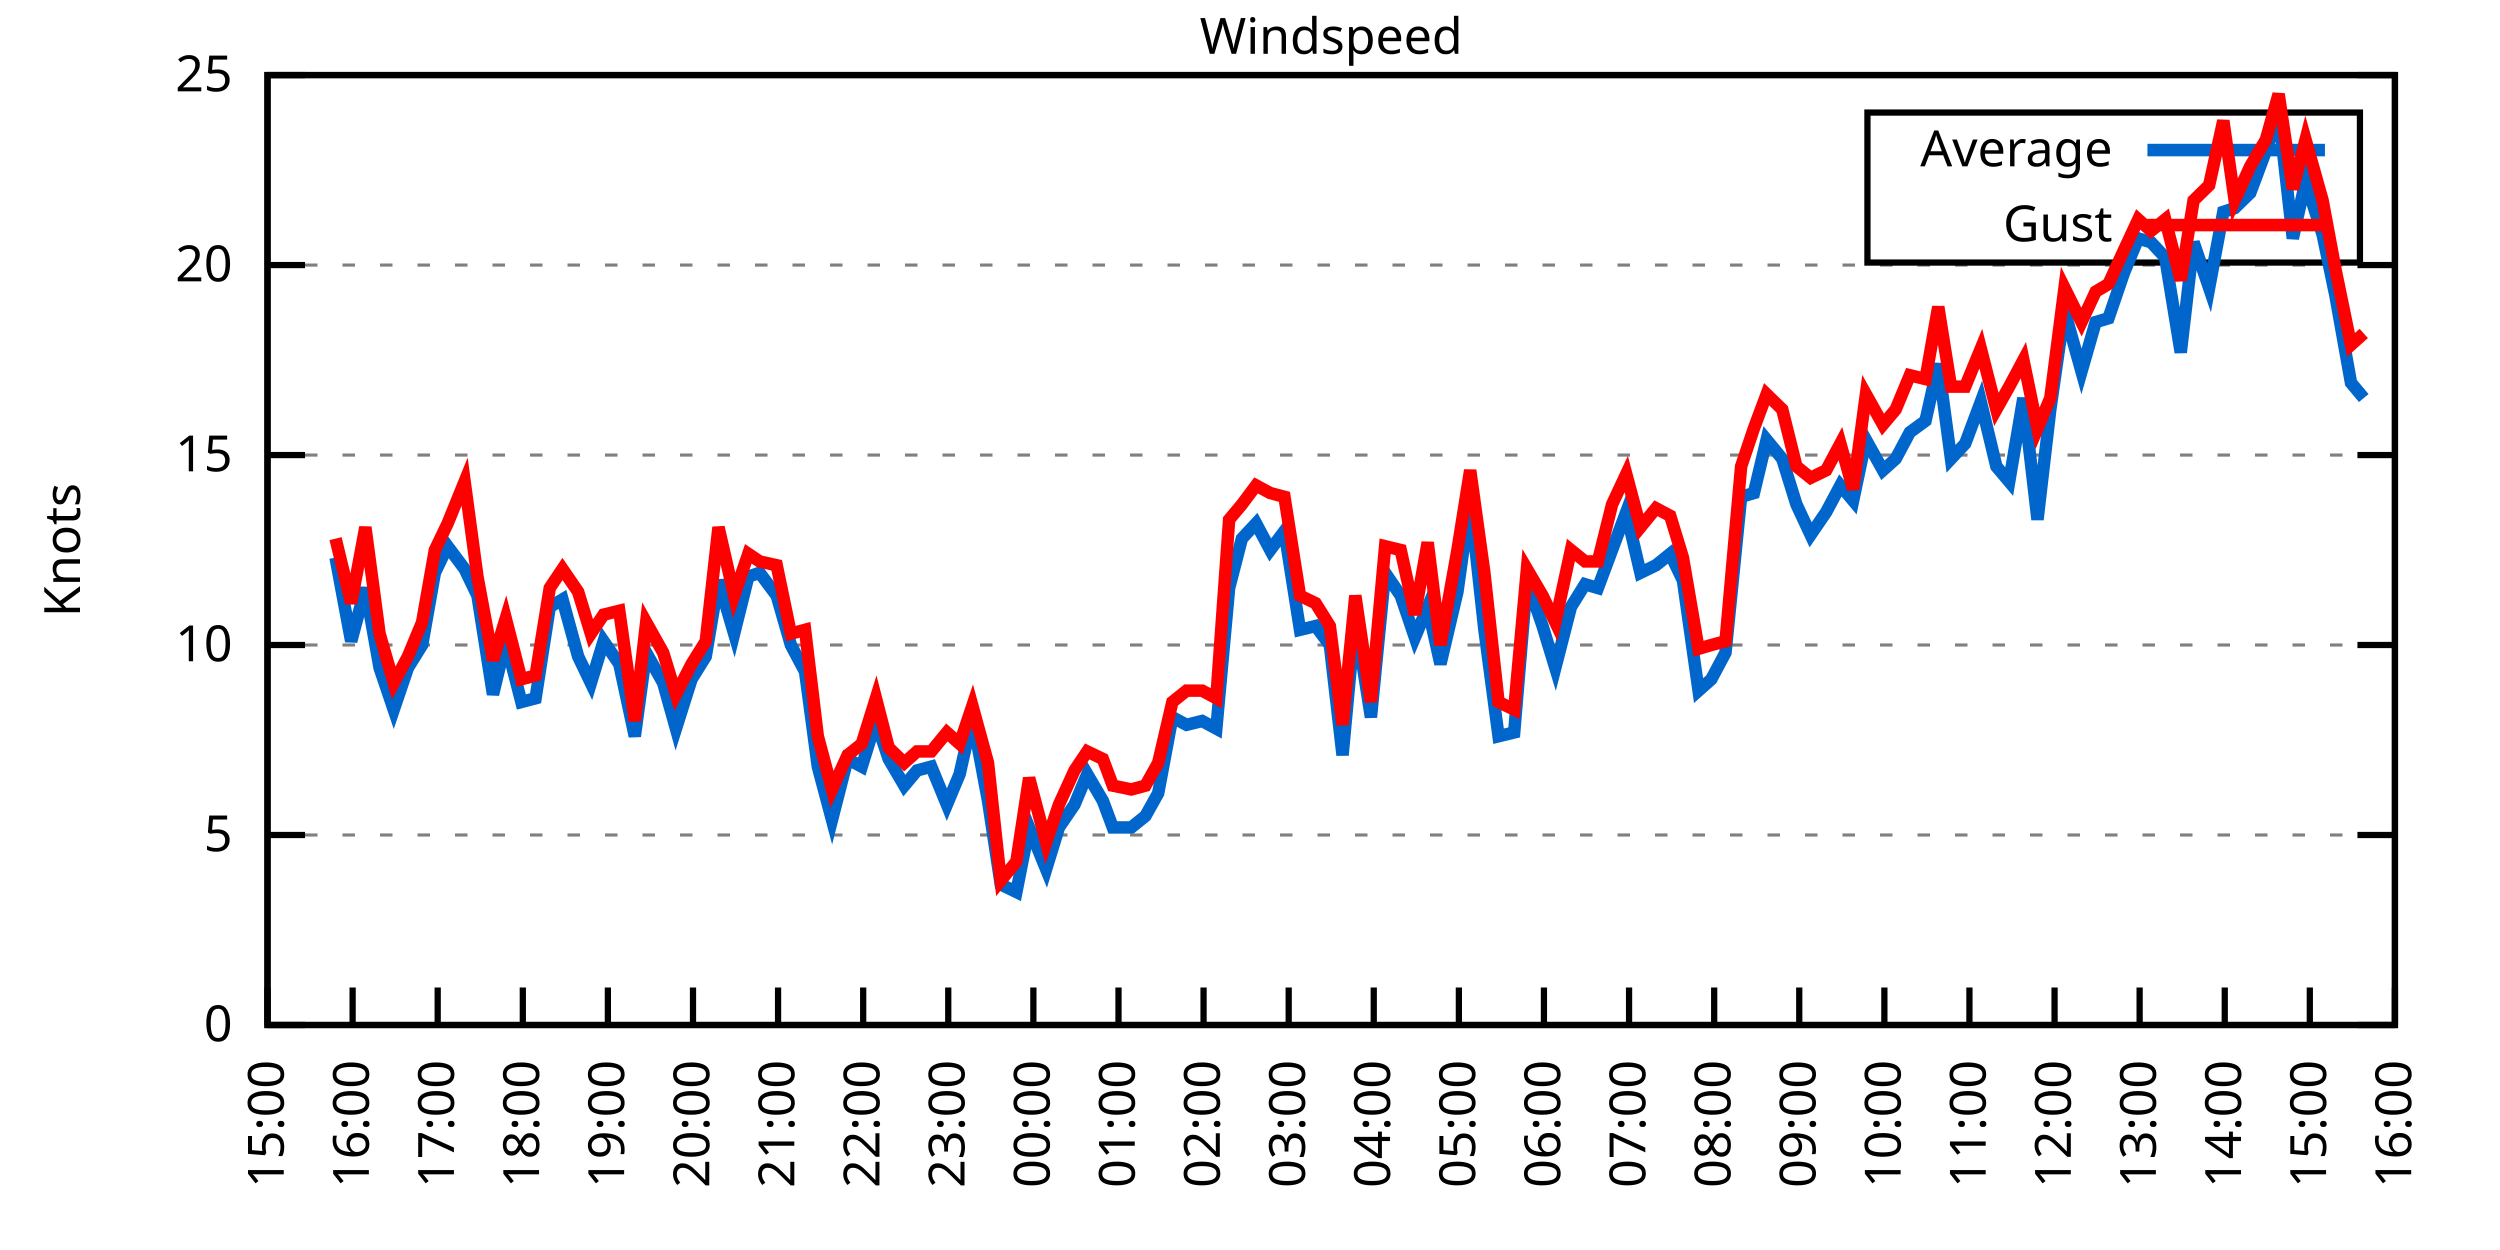
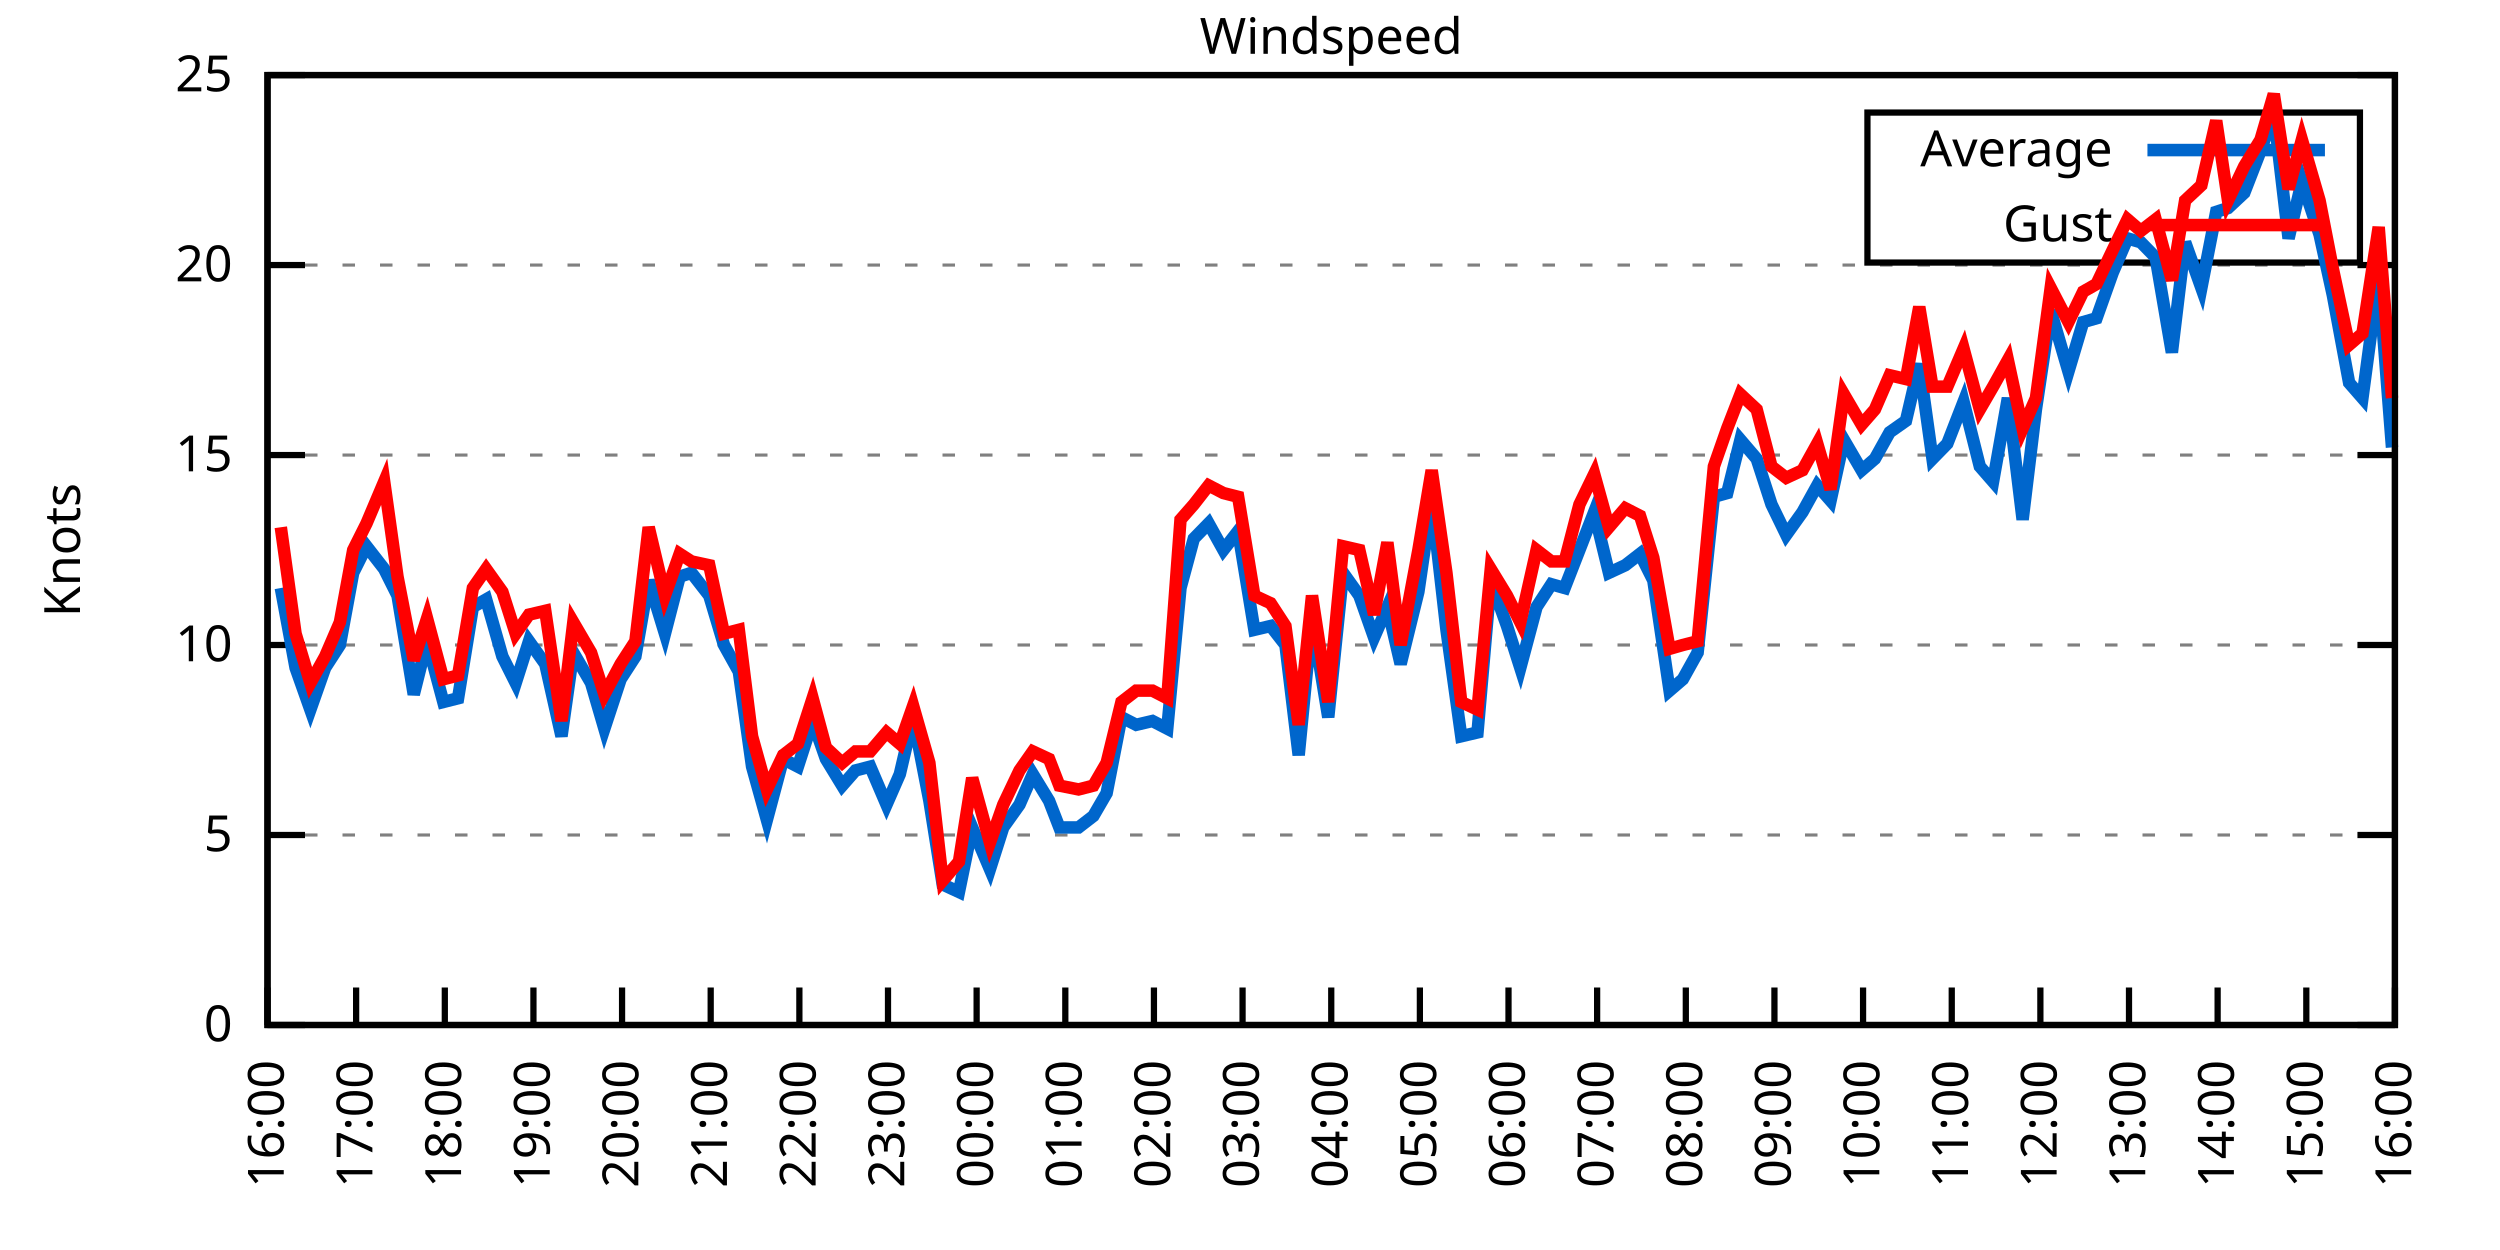
<svg xmlns="http://www.w3.org/2000/svg" xmlns:xlink="http://www.w3.org/1999/xlink" width="400" height="200" viewBox="0 0 400 200">
  <g id="gnuplot_canvas">
    <rect x="0" y="0" width="400" height="200" fill="none" />
    <defs>
      <circle id="gpDot" r="0.5" stroke-width="0.5" stroke="currentColor" />
      <path id="gpPt0" stroke-width="0.333" stroke="currentColor" d="M-1,0 h2 M0,-1 v2" />
      <path id="gpPt1" stroke-width="0.333" stroke="currentColor" d="M-1,-1 L1,1 M1,-1 L-1,1" />
      <path id="gpPt2" stroke-width="0.333" stroke="currentColor" d="M-1,0 L1,0 M0,-1 L0,1 M-1,-1 L1,1 M-1,1 L1,-1" />
      <rect id="gpPt3" stroke-width="0.333" stroke="currentColor" x="-1" y="-1" width="2" height="2" />
      <rect id="gpPt4" stroke-width="0.333" stroke="currentColor" fill="currentColor" x="-1" y="-1" width="2" height="2" />
      <circle id="gpPt5" stroke-width="0.333" stroke="currentColor" cx="0" cy="0" r="1" />
      <use xlink:href="#gpPt5" id="gpPt6" fill="currentColor" stroke="none" />
      <path id="gpPt7" stroke-width="0.333" stroke="currentColor" d="M0,-1.33 L-1.33,0.67 L1.33,0.67 z" />
      <use xlink:href="#gpPt7" id="gpPt8" fill="currentColor" stroke="none" />
      <use xlink:href="#gpPt7" id="gpPt9" stroke="currentColor" transform="rotate(180)" />
      <use xlink:href="#gpPt9" id="gpPt10" fill="currentColor" stroke="none" />
      <use xlink:href="#gpPt3" id="gpPt11" stroke="currentColor" transform="rotate(45)" />
      <use xlink:href="#gpPt11" id="gpPt12" fill="currentColor" stroke="none" />
      <path id="gpPt13" stroke-width="0.333" stroke="currentColor" d="M0,1.330 L1.265,0.411 L0.782,-1.067 L-0.782,-1.076 L-1.265,0.411 z" />
      <use xlink:href="#gpPt13" id="gpPt14" fill="currentColor" stroke="none" />
      <filter id="textbox" filterUnits="objectBoundingBox" x="0" y="0" height="1" width="1">
        <feFlood flood-color="white" flood-opacity="1" result="bgnd" />
        <feComposite in="SourceGraphic" in2="bgnd" operator="atop" />
      </filter>
      <filter id="greybox" filterUnits="objectBoundingBox" x="0" y="0" height="1" width="1">
        <feFlood flood-color="lightgrey" flood-opacity="1" result="grey" />
        <feComposite in="SourceGraphic" in2="grey" operator="atop" />
      </filter>
    </defs>
    <g fill="none" color="white" stroke="currentColor" stroke-width="1.00" stroke-linecap="butt" stroke-linejoin="miter">
</g>
    <g fill="none" color="black" stroke="currentColor" stroke-width="1.00" stroke-linecap="butt" stroke-linejoin="miter">
      <g stroke="none" shape-rendering="crispEdges">
        <polygon fill="rgb(255, 255, 255)" points="42.80,164.00 383.18,164.00 383.18,12.02 42.80,12.02 " />
      </g>
    </g>
    <g fill="none" color="black" stroke="currentColor" stroke-width="1.00" stroke-linecap="butt" stroke-linejoin="miter">
</g>
    <g fill="none" color="black" stroke="black" stroke-width="0.50" stroke-linecap="butt" stroke-linejoin="miter">
</g>
    <g fill="none" color="gray" stroke="currentColor" stroke-width="0.50" stroke-linecap="butt" stroke-linejoin="miter">
      <path stroke="gray" stroke-dasharray="2,4" class="gridline" d="M42.80,164.00 L383.19,164.00  " />
    </g>
    <g fill="none" color="gray" stroke="gray" stroke-width="1.00" stroke-linecap="butt" stroke-linejoin="miter">
</g>
    <g fill="none" color="black" stroke="currentColor" stroke-width="1.00" stroke-linecap="butt" stroke-linejoin="miter">
      <path stroke="black" d="M42.80,164.00 L48.80,164.00 M383.19,164.00 L377.19,164.00  " />
      <g transform="translate(37.20,166.60)" stroke="none" fill="black" font-family="Sans" font-size="8.00" text-anchor="end">
        <text>
          <tspan font-family="Sans"> 0</tspan>
        </text>
      </g>
    </g>
    <g fill="none" color="black" stroke="currentColor" stroke-width="1.00" stroke-linecap="butt" stroke-linejoin="miter">
</g>
    <g fill="none" color="black" stroke="black" stroke-width="0.50" stroke-linecap="butt" stroke-linejoin="miter">
</g>
    <g fill="none" color="gray" stroke="currentColor" stroke-width="0.50" stroke-linecap="butt" stroke-linejoin="miter">
      <path stroke="gray" stroke-dasharray="2,4" class="gridline" d="M42.80,133.60 L383.19,133.60  " />
    </g>
    <g fill="none" color="gray" stroke="gray" stroke-width="1.00" stroke-linecap="butt" stroke-linejoin="miter">
</g>
    <g fill="none" color="black" stroke="currentColor" stroke-width="1.00" stroke-linecap="butt" stroke-linejoin="miter">
      <path stroke="black" d="M42.80,133.60 L48.80,133.60 M383.19,133.60 L377.19,133.60  " />
      <g transform="translate(37.20,136.20)" stroke="none" fill="black" font-family="Sans" font-size="8.00" text-anchor="end">
        <text>
          <tspan font-family="Sans"> 5</tspan>
        </text>
      </g>
    </g>
    <g fill="none" color="black" stroke="currentColor" stroke-width="1.00" stroke-linecap="butt" stroke-linejoin="miter">
</g>
    <g fill="none" color="black" stroke="black" stroke-width="0.50" stroke-linecap="butt" stroke-linejoin="miter">
</g>
    <g fill="none" color="gray" stroke="currentColor" stroke-width="0.50" stroke-linecap="butt" stroke-linejoin="miter">
      <path stroke="gray" stroke-dasharray="2,4" class="gridline" d="M42.80,103.20 L383.19,103.20  " />
    </g>
    <g fill="none" color="gray" stroke="gray" stroke-width="1.00" stroke-linecap="butt" stroke-linejoin="miter">
</g>
    <g fill="none" color="black" stroke="currentColor" stroke-width="1.00" stroke-linecap="butt" stroke-linejoin="miter">
      <path stroke="black" d="M42.80,103.20 L48.80,103.20 M383.19,103.20 L377.19,103.20  " />
      <g transform="translate(37.20,105.80)" stroke="none" fill="black" font-family="Sans" font-size="8.00" text-anchor="end">
        <text>
          <tspan font-family="Sans"> 10</tspan>
        </text>
      </g>
    </g>
    <g fill="none" color="black" stroke="currentColor" stroke-width="1.00" stroke-linecap="butt" stroke-linejoin="miter">
</g>
    <g fill="none" color="black" stroke="black" stroke-width="0.50" stroke-linecap="butt" stroke-linejoin="miter">
</g>
    <g fill="none" color="gray" stroke="currentColor" stroke-width="0.50" stroke-linecap="butt" stroke-linejoin="miter">
      <path stroke="gray" stroke-dasharray="2,4" class="gridline" d="M42.80,72.81 L383.19,72.81  " />
    </g>
    <g fill="none" color="gray" stroke="gray" stroke-width="1.00" stroke-linecap="butt" stroke-linejoin="miter">
</g>
    <g fill="none" color="black" stroke="currentColor" stroke-width="1.00" stroke-linecap="butt" stroke-linejoin="miter">
      <path stroke="black" d="M42.80,72.81 L48.80,72.81 M383.19,72.81 L377.19,72.81  " />
      <g transform="translate(37.20,75.41)" stroke="none" fill="black" font-family="Sans" font-size="8.00" text-anchor="end">
        <text>
          <tspan font-family="Sans"> 15</tspan>
        </text>
      </g>
    </g>
    <g fill="none" color="black" stroke="currentColor" stroke-width="1.00" stroke-linecap="butt" stroke-linejoin="miter">
</g>
    <g fill="none" color="black" stroke="black" stroke-width="0.50" stroke-linecap="butt" stroke-linejoin="miter">
</g>
    <g fill="none" color="gray" stroke="currentColor" stroke-width="0.50" stroke-linecap="butt" stroke-linejoin="miter">
      <path stroke="gray" stroke-dasharray="2,4" class="gridline" d="M42.80,42.41 L383.19,42.41  " />
    </g>
    <g fill="none" color="gray" stroke="gray" stroke-width="1.00" stroke-linecap="butt" stroke-linejoin="miter">
</g>
    <g fill="none" color="black" stroke="currentColor" stroke-width="1.00" stroke-linecap="butt" stroke-linejoin="miter">
      <path stroke="black" d="M42.80,42.41 L48.80,42.41 M383.19,42.41 L377.19,42.41  " />
      <g transform="translate(37.20,45.01)" stroke="none" fill="black" font-family="Sans" font-size="8.00" text-anchor="end">
        <text>
          <tspan font-family="Sans"> 20</tspan>
        </text>
      </g>
    </g>
    <g fill="none" color="black" stroke="currentColor" stroke-width="1.00" stroke-linecap="butt" stroke-linejoin="miter">
</g>
    <g fill="none" color="black" stroke="black" stroke-width="0.50" stroke-linecap="butt" stroke-linejoin="miter">
</g>
    <g fill="none" color="gray" stroke="currentColor" stroke-width="0.50" stroke-linecap="butt" stroke-linejoin="miter">
      <path stroke="gray" stroke-dasharray="2,4" class="gridline" d="M42.80,12.01 L383.19,12.01  " />
    </g>
    <g fill="none" color="gray" stroke="gray" stroke-width="1.00" stroke-linecap="butt" stroke-linejoin="miter">
</g>
    <g fill="none" color="black" stroke="currentColor" stroke-width="1.00" stroke-linecap="butt" stroke-linejoin="miter">
      <path stroke="black" d="M42.80,12.01 L48.80,12.01 M383.19,12.01 L377.19,12.01  " />
      <g transform="translate(37.20,14.61)" stroke="none" fill="black" font-family="Sans" font-size="8.00" text-anchor="end">
        <text>
          <tspan font-family="Sans"> 25</tspan>
        </text>
      </g>
    </g>
    <g fill="none" color="black" stroke="currentColor" stroke-width="1.00" stroke-linecap="butt" stroke-linejoin="miter">
      <path stroke="black" d="M42.80,164.00 L42.80,158.00  " />
      <g transform="translate(45.40,169.60) rotate(270.00)" stroke="none" fill="black" font-family="Sans" font-size="8.00" text-anchor="end">
        <text>
-           <tspan font-family="Sans">15:00</tspan>
-         </text>
-       </g>
-     </g>
-     <g fill="none" color="black" stroke="currentColor" stroke-width="1.00" stroke-linecap="butt" stroke-linejoin="miter">
-       <path stroke="black" d="M56.42,164.00 L56.42,158.00  " />
-       <g transform="translate(59.02,169.60) rotate(270.00)" stroke="none" fill="black" font-family="Sans" font-size="8.00" text-anchor="end">
-         <text>
          <tspan font-family="Sans">16:00</tspan>
        </text>
      </g>
    </g>
    <g fill="none" color="black" stroke="currentColor" stroke-width="1.00" stroke-linecap="butt" stroke-linejoin="miter">
-       <path stroke="black" d="M70.03,164.00 L70.03,158.00  " />
-       <g transform="translate(72.63,169.60) rotate(270.00)" stroke="none" fill="black" font-family="Sans" font-size="8.00" text-anchor="end">
+       <path stroke="black" d="M56.98,164.00 L56.98,158.00  " />
+       <g transform="translate(59.58,169.60) rotate(270.00)" stroke="none" fill="black" font-family="Sans" font-size="8.00" text-anchor="end">
        <text>
          <tspan font-family="Sans">17:00</tspan>
        </text>
      </g>
    </g>
    <g fill="none" color="black" stroke="currentColor" stroke-width="1.00" stroke-linecap="butt" stroke-linejoin="miter">
-       <path stroke="black" d="M83.65,164.00 L83.65,158.00  " />
-       <g transform="translate(86.25,169.60) rotate(270.00)" stroke="none" fill="black" font-family="Sans" font-size="8.00" text-anchor="end">
+       <path stroke="black" d="M71.17,164.00 L71.17,158.00  " />
+       <g transform="translate(73.77,169.60) rotate(270.00)" stroke="none" fill="black" font-family="Sans" font-size="8.00" text-anchor="end">
        <text>
          <tspan font-family="Sans">18:00</tspan>
        </text>
      </g>
    </g>
    <g fill="none" color="black" stroke="currentColor" stroke-width="1.00" stroke-linecap="butt" stroke-linejoin="miter">
-       <path stroke="black" d="M97.26,164.00 L97.26,158.00  " />
-       <g transform="translate(99.86,169.60) rotate(270.00)" stroke="none" fill="black" font-family="Sans" font-size="8.00" text-anchor="end">
+       <path stroke="black" d="M85.35,164.00 L85.35,158.00  " />
+       <g transform="translate(87.95,169.60) rotate(270.00)" stroke="none" fill="black" font-family="Sans" font-size="8.00" text-anchor="end">
        <text>
          <tspan font-family="Sans">19:00</tspan>
        </text>
      </g>
    </g>
    <g fill="none" color="black" stroke="currentColor" stroke-width="1.00" stroke-linecap="butt" stroke-linejoin="miter">
-       <path stroke="black" d="M110.88,164.00 L110.88,158.00  " />
-       <g transform="translate(113.48,169.60) rotate(270.00)" stroke="none" fill="black" font-family="Sans" font-size="8.00" text-anchor="end">
+       <path stroke="black" d="M99.53,164.00 L99.53,158.00  " />
+       <g transform="translate(102.13,169.60) rotate(270.00)" stroke="none" fill="black" font-family="Sans" font-size="8.00" text-anchor="end">
        <text>
          <tspan font-family="Sans">20:00</tspan>
        </text>
      </g>
    </g>
    <g fill="none" color="black" stroke="currentColor" stroke-width="1.00" stroke-linecap="butt" stroke-linejoin="miter">
-       <path stroke="black" d="M124.49,164.00 L124.49,158.00  " />
-       <g transform="translate(127.09,169.60) rotate(270.00)" stroke="none" fill="black" font-family="Sans" font-size="8.00" text-anchor="end">
+       <path stroke="black" d="M113.71,164.00 L113.71,158.00  " />
+       <g transform="translate(116.31,169.60) rotate(270.00)" stroke="none" fill="black" font-family="Sans" font-size="8.00" text-anchor="end">
        <text>
          <tspan font-family="Sans">21:00</tspan>
        </text>
      </g>
    </g>
    <g fill="none" color="black" stroke="currentColor" stroke-width="1.00" stroke-linecap="butt" stroke-linejoin="miter">
-       <path stroke="black" d="M138.11,164.00 L138.11,158.00  " />
-       <g transform="translate(140.71,169.60) rotate(270.00)" stroke="none" fill="black" font-family="Sans" font-size="8.00" text-anchor="end">
+       <path stroke="black" d="M127.90,164.00 L127.90,158.00  " />
+       <g transform="translate(130.50,169.60) rotate(270.00)" stroke="none" fill="black" font-family="Sans" font-size="8.00" text-anchor="end">
        <text>
          <tspan font-family="Sans">22:00</tspan>
        </text>
      </g>
    </g>
    <g fill="none" color="black" stroke="currentColor" stroke-width="1.00" stroke-linecap="butt" stroke-linejoin="miter">
-       <path stroke="black" d="M151.72,164.00 L151.72,158.00  " />
-       <g transform="translate(154.32,169.60) rotate(270.00)" stroke="none" fill="black" font-family="Sans" font-size="8.00" text-anchor="end">
+       <path stroke="black" d="M142.08,164.00 L142.08,158.00  " />
+       <g transform="translate(144.68,169.60) rotate(270.00)" stroke="none" fill="black" font-family="Sans" font-size="8.00" text-anchor="end">
        <text>
          <tspan font-family="Sans">23:00</tspan>
        </text>
      </g>
    </g>
    <g fill="none" color="black" stroke="currentColor" stroke-width="1.00" stroke-linecap="butt" stroke-linejoin="miter">
-       <path stroke="black" d="M165.34,164.00 L165.34,158.00  " />
-       <g transform="translate(167.94,169.60) rotate(270.00)" stroke="none" fill="black" font-family="Sans" font-size="8.00" text-anchor="end">
+       <path stroke="black" d="M156.26,164.00 L156.26,158.00  " />
+       <g transform="translate(158.86,169.60) rotate(270.00)" stroke="none" fill="black" font-family="Sans" font-size="8.00" text-anchor="end">
        <text>
          <tspan font-family="Sans">00:00</tspan>
        </text>
      </g>
    </g>
    <g fill="none" color="black" stroke="currentColor" stroke-width="1.00" stroke-linecap="butt" stroke-linejoin="miter">
-       <path stroke="black" d="M178.96,164.00 L178.96,158.00  " />
-       <g transform="translate(181.56,169.60) rotate(270.00)" stroke="none" fill="black" font-family="Sans" font-size="8.00" text-anchor="end">
+       <path stroke="black" d="M170.45,164.00 L170.45,158.00  " />
+       <g transform="translate(173.05,169.60) rotate(270.00)" stroke="none" fill="black" font-family="Sans" font-size="8.00" text-anchor="end">
        <text>
          <tspan font-family="Sans">01:00</tspan>
        </text>
      </g>
    </g>
    <g fill="none" color="black" stroke="currentColor" stroke-width="1.00" stroke-linecap="butt" stroke-linejoin="miter">
-       <path stroke="black" d="M192.57,164.00 L192.57,158.00  " />
-       <g transform="translate(195.17,169.60) rotate(270.00)" stroke="none" fill="black" font-family="Sans" font-size="8.00" text-anchor="end">
+       <path stroke="black" d="M184.63,164.00 L184.63,158.00  " />
+       <g transform="translate(187.23,169.60) rotate(270.00)" stroke="none" fill="black" font-family="Sans" font-size="8.00" text-anchor="end">
        <text>
          <tspan font-family="Sans">02:00</tspan>
        </text>
      </g>
    </g>
    <g fill="none" color="black" stroke="currentColor" stroke-width="1.00" stroke-linecap="butt" stroke-linejoin="miter">
-       <path stroke="black" d="M206.19,164.00 L206.19,158.00  " />
-       <g transform="translate(208.79,169.60) rotate(270.00)" stroke="none" fill="black" font-family="Sans" font-size="8.00" text-anchor="end">
+       <path stroke="black" d="M198.81,164.00 L198.81,158.00  " />
+       <g transform="translate(201.41,169.60) rotate(270.00)" stroke="none" fill="black" font-family="Sans" font-size="8.00" text-anchor="end">
        <text>
          <tspan font-family="Sans">03:00</tspan>
        </text>
      </g>
    </g>
    <g fill="none" color="black" stroke="currentColor" stroke-width="1.00" stroke-linecap="butt" stroke-linejoin="miter">
-       <path stroke="black" d="M219.80,164.00 L219.80,158.00  " />
-       <g transform="translate(222.40,169.60) rotate(270.00)" stroke="none" fill="black" font-family="Sans" font-size="8.00" text-anchor="end">
+       <path stroke="black" d="M213.00,164.00 L213.00,158.00  " />
+       <g transform="translate(215.60,169.60) rotate(270.00)" stroke="none" fill="black" font-family="Sans" font-size="8.00" text-anchor="end">
        <text>
          <tspan font-family="Sans">04:00</tspan>
        </text>
      </g>
    </g>
    <g fill="none" color="black" stroke="currentColor" stroke-width="1.00" stroke-linecap="butt" stroke-linejoin="miter">
-       <path stroke="black" d="M233.42,164.00 L233.42,158.00  " />
-       <g transform="translate(236.02,169.60) rotate(270.00)" stroke="none" fill="black" font-family="Sans" font-size="8.00" text-anchor="end">
+       <path stroke="black" d="M227.18,164.00 L227.18,158.00  " />
+       <g transform="translate(229.78,169.60) rotate(270.00)" stroke="none" fill="black" font-family="Sans" font-size="8.00" text-anchor="end">
        <text>
          <tspan font-family="Sans">05:00</tspan>
        </text>
      </g>
    </g>
    <g fill="none" color="black" stroke="currentColor" stroke-width="1.00" stroke-linecap="butt" stroke-linejoin="miter">
-       <path stroke="black" d="M247.03,164.00 L247.03,158.00  " />
-       <g transform="translate(249.63,169.60) rotate(270.00)" stroke="none" fill="black" font-family="Sans" font-size="8.00" text-anchor="end">
+       <path stroke="black" d="M241.36,164.00 L241.36,158.00  " />
+       <g transform="translate(243.96,169.60) rotate(270.00)" stroke="none" fill="black" font-family="Sans" font-size="8.00" text-anchor="end">
        <text>
          <tspan font-family="Sans">06:00</tspan>
        </text>
      </g>
    </g>
    <g fill="none" color="black" stroke="currentColor" stroke-width="1.00" stroke-linecap="butt" stroke-linejoin="miter">
-       <path stroke="black" d="M260.65,164.00 L260.65,158.00  " />
-       <g transform="translate(263.25,169.60) rotate(270.00)" stroke="none" fill="black" font-family="Sans" font-size="8.00" text-anchor="end">
+       <path stroke="black" d="M255.54,164.00 L255.54,158.00  " />
+       <g transform="translate(258.14,169.60) rotate(270.00)" stroke="none" fill="black" font-family="Sans" font-size="8.00" text-anchor="end">
        <text>
          <tspan font-family="Sans">07:00</tspan>
        </text>
      </g>
    </g>
    <g fill="none" color="black" stroke="currentColor" stroke-width="1.00" stroke-linecap="butt" stroke-linejoin="miter">
-       <path stroke="black" d="M274.27,164.00 L274.27,158.00  " />
-       <g transform="translate(276.87,169.60) rotate(270.00)" stroke="none" fill="black" font-family="Sans" font-size="8.00" text-anchor="end">
+       <path stroke="black" d="M269.73,164.00 L269.73,158.00  " />
+       <g transform="translate(272.33,169.60) rotate(270.00)" stroke="none" fill="black" font-family="Sans" font-size="8.00" text-anchor="end">
        <text>
          <tspan font-family="Sans">08:00</tspan>
        </text>
      </g>
    </g>
    <g fill="none" color="black" stroke="currentColor" stroke-width="1.00" stroke-linecap="butt" stroke-linejoin="miter">
-       <path stroke="black" d="M287.88,164.00 L287.88,158.00  " />
-       <g transform="translate(290.48,169.60) rotate(270.00)" stroke="none" fill="black" font-family="Sans" font-size="8.00" text-anchor="end">
+       <path stroke="black" d="M283.91,164.00 L283.91,158.00  " />
+       <g transform="translate(286.51,169.60) rotate(270.00)" stroke="none" fill="black" font-family="Sans" font-size="8.00" text-anchor="end">
        <text>
          <tspan font-family="Sans">09:00</tspan>
        </text>
      </g>
    </g>
    <g fill="none" color="black" stroke="currentColor" stroke-width="1.00" stroke-linecap="butt" stroke-linejoin="miter">
-       <path stroke="black" d="M301.50,164.00 L301.50,158.00  " />
-       <g transform="translate(304.10,169.60) rotate(270.00)" stroke="none" fill="black" font-family="Sans" font-size="8.00" text-anchor="end">
+       <path stroke="black" d="M298.09,164.00 L298.09,158.00  " />
+       <g transform="translate(300.69,169.60) rotate(270.00)" stroke="none" fill="black" font-family="Sans" font-size="8.00" text-anchor="end">
        <text>
          <tspan font-family="Sans">10:00</tspan>
        </text>
      </g>
    </g>
    <g fill="none" color="black" stroke="currentColor" stroke-width="1.00" stroke-linecap="butt" stroke-linejoin="miter">
-       <path stroke="black" d="M315.11,164.00 L315.11,158.00  " />
-       <g transform="translate(317.71,169.60) rotate(270.00)" stroke="none" fill="black" font-family="Sans" font-size="8.00" text-anchor="end">
+       <path stroke="black" d="M312.28,164.00 L312.28,158.00  " />
+       <g transform="translate(314.88,169.60) rotate(270.00)" stroke="none" fill="black" font-family="Sans" font-size="8.00" text-anchor="end">
        <text>
          <tspan font-family="Sans">11:00</tspan>
        </text>
      </g>
    </g>
    <g fill="none" color="black" stroke="currentColor" stroke-width="1.00" stroke-linecap="butt" stroke-linejoin="miter">
-       <path stroke="black" d="M328.73,164.00 L328.73,158.00  " />
-       <g transform="translate(331.33,169.60) rotate(270.00)" stroke="none" fill="black" font-family="Sans" font-size="8.00" text-anchor="end">
+       <path stroke="black" d="M326.46,164.00 L326.46,158.00  " />
+       <g transform="translate(329.06,169.60) rotate(270.00)" stroke="none" fill="black" font-family="Sans" font-size="8.00" text-anchor="end">
        <text>
          <tspan font-family="Sans">12:00</tspan>
        </text>
      </g>
    </g>
    <g fill="none" color="black" stroke="currentColor" stroke-width="1.00" stroke-linecap="butt" stroke-linejoin="miter">
-       <path stroke="black" d="M342.34,164.00 L342.34,158.00  " />
-       <g transform="translate(344.94,169.60) rotate(270.00)" stroke="none" fill="black" font-family="Sans" font-size="8.00" text-anchor="end">
+       <path stroke="black" d="M340.64,164.00 L340.64,158.00  " />
+       <g transform="translate(343.24,169.60) rotate(270.00)" stroke="none" fill="black" font-family="Sans" font-size="8.00" text-anchor="end">
        <text>
          <tspan font-family="Sans">13:00</tspan>
        </text>
      </g>
    </g>
    <g fill="none" color="black" stroke="currentColor" stroke-width="1.00" stroke-linecap="butt" stroke-linejoin="miter">
-       <path stroke="black" d="M355.96,164.00 L355.96,158.00  " />
-       <g transform="translate(358.56,169.60) rotate(270.00)" stroke="none" fill="black" font-family="Sans" font-size="8.00" text-anchor="end">
+       <path stroke="black" d="M354.82,164.00 L354.82,158.00  " />
+       <g transform="translate(357.42,169.60) rotate(270.00)" stroke="none" fill="black" font-family="Sans" font-size="8.00" text-anchor="end">
        <text>
          <tspan font-family="Sans">14:00</tspan>
        </text>
      </g>
    </g>
    <g fill="none" color="black" stroke="currentColor" stroke-width="1.00" stroke-linecap="butt" stroke-linejoin="miter">
-       <path stroke="black" d="M369.57,164.00 L369.57,158.00  " />
-       <g transform="translate(372.17,169.60) rotate(270.00)" stroke="none" fill="black" font-family="Sans" font-size="8.00" text-anchor="end">
+       <path stroke="black" d="M369.01,164.00 L369.01,158.00  " />
+       <g transform="translate(371.61,169.60) rotate(270.00)" stroke="none" fill="black" font-family="Sans" font-size="8.00" text-anchor="end">
        <text>
          <tspan font-family="Sans">15:00</tspan>
        </text>
      </g>
    </g>
    <g fill="none" color="black" stroke="currentColor" stroke-width="1.00" stroke-linecap="butt" stroke-linejoin="miter">
      <path stroke="black" d="M383.19,164.00 L383.19,158.00  " />
      <g transform="translate(385.79,169.60) rotate(270.00)" stroke="none" fill="black" font-family="Sans" font-size="8.00" text-anchor="end">
        <text>
          <tspan font-family="Sans">16:00</tspan>
        </text>
      </g>
    </g>
    <g fill="none" color="black" stroke="currentColor" stroke-width="1.00" stroke-linecap="butt" stroke-linejoin="miter">
</g>
    <g fill="none" color="black" stroke="currentColor" stroke-width="1.00" stroke-linecap="butt" stroke-linejoin="miter">
      <path stroke="black" d="M42.80,12.01 L42.80,164.00 L383.19,164.00 L383.19,12.01 L42.80,12.01 Z  " />
    </g>
    <g fill="none" color="black" stroke="currentColor" stroke-width="1.00" stroke-linecap="butt" stroke-linejoin="miter">
</g>
    <g fill="none" color="black" stroke="currentColor" stroke-width="1.00" stroke-linecap="butt" stroke-linejoin="miter">
      <path stroke="black" d="M298.79,42.01 L298.79,18.01 L377.59,18.01 L377.59,42.01 L298.79,42.01 Z  " />
    </g>
    <g id="Windspeed_plot_1">
      <g fill="none" color="white" stroke="black" stroke-width="2.00" stroke-linecap="butt" stroke-linejoin="miter">
</g>
      <g fill="none" color="black" stroke="currentColor" stroke-width="2.00" stroke-linecap="butt" stroke-linejoin="miter">
        <g transform="translate(337.99,26.61)" stroke="none" fill="black" font-family="Sans" font-size="8.00" text-anchor="end">
          <text>
            <tspan font-family="Sans">Average</tspan>
          </text>
        </g>
      </g>
      <g fill="none" color="black" stroke="currentColor" stroke-width="2.00" stroke-linecap="butt" stroke-linejoin="miter">
-         <path stroke="rgb(  0, 102, 204)" d="M343.59,24.01 L371.99,24.01 M53.69,89.22 L56.19,102.60 L58.46,94.08 L60.73,106.85 L63.00,113.54 L65.27,106.85   L67.54,103.20 L69.58,91.65 L71.62,87.40 L74.34,91.04 L76.39,95.30 L78.88,111.11 L80.92,102.60 L83.42,112.32   L85.69,111.72 L87.96,97.12 L90.00,95.91 L92.50,105.03 L94.54,109.28 L96.58,102.60 L99.08,106.24 L101.57,117.80   L103.39,104.42 L106.11,109.28 L108.15,116.58 L110.65,108.68 L112.92,105.03 L114.96,92.87 L117.46,101.38 L119.73,92.26   L121.54,91.65 L124.27,95.30 L126.54,103.20 L128.81,107.46 L130.85,122.66 L133.12,131.17 L135.61,121.44 L137.88,122.66   L140.15,115.36 L142.19,121.44 L144.69,125.70 L146.73,123.27 L149.00,122.66 L151.50,128.74 L153.54,123.87 L155.58,114.76   L158.08,128.13 L160.12,141.51 L162.62,142.72 L164.66,132.39 L167.38,139.07 L169.43,132.39 L171.92,128.74 L173.96,123.87   L176.46,128.13 L178.05,132.39 L181.00,132.39 L183.27,130.56 L185.31,126.91 L187.58,114.76 L189.85,115.97 L192.34,115.36   L194.61,116.58 L196.66,94.08 L198.70,86.18 L200.97,83.75 L203.24,88.00 L205.51,84.97 L208.00,100.77 L210.50,100.16   L212.77,103.20 L214.81,120.83 L216.85,98.95 L219.35,114.76 L221.62,91.65 L224.11,95.30 L226.38,101.99 L228.43,97.12   L230.47,106.24 L233.19,94.69 L235.23,80.10 L237.50,100.77 L239.77,117.80 L242.27,117.19 L244.31,92.87 L246.81,100.16   L248.85,106.85 L251.35,97.12 L253.61,93.48 L255.66,94.08 L257.93,88.00 L260.20,81.93 L262.47,91.65 L264.96,90.44   L267.23,88.61 L269.27,92.87 L271.77,110.50 L273.81,108.68 L276.08,104.42 L278.58,79.49 L280.62,78.89 L282.66,70.37   L285.16,73.41 L287.43,80.71 L289.70,85.57 L292.19,81.93 L294.46,77.67 L296.50,80.10 L298.55,70.37 L301.27,75.24   L303.31,73.41 L305.58,69.16 L308.08,67.33 L310.12,58.21 L312.16,73.41 L314.43,70.98 L316.93,64.29 L319.42,74.63   L321.47,77.06 L323.74,63.69 L326.00,83.14 L328.05,65.51 L330.32,49.70 L333.04,59.43 L335.31,51.53 L337.35,50.92   L339.85,43.62 L342.12,38.15 L344.16,38.76 L346.43,41.19 L348.92,56.39 L350.97,38.76 L353.46,46.06 L355.73,33.90   L357.55,33.29 L360.04,30.86 L362.54,24.17 L364.58,18.09 L366.85,38.15 L368.89,29.03 L371.62,37.54 L373.66,47.27   L376.16,61.25 L378.20,63.69  " />
+         <path stroke="rgb(  0, 102, 204)" d="M343.59,24.01 L371.99,24.01 M44.93,94.08 L47.29,106.85 L49.66,113.54 L52.02,106.85 L54.38,103.20 L56.51,91.65   L58.64,87.40 L61.47,91.04 L63.60,95.30 L66.20,111.11 L68.33,102.60 L70.93,112.32 L73.29,111.72 L75.66,97.12   L77.78,95.91 L80.38,105.03 L82.51,109.28 L84.64,102.60 L87.24,106.24 L89.84,117.80 L91.73,104.42 L94.57,109.28   L96.70,116.58 L99.30,108.68 L101.66,105.03 L103.79,92.87 L106.39,101.38 L108.75,92.26 L110.64,91.65 L113.48,95.30   L115.84,103.20 L118.21,107.46 L120.33,122.66 L122.70,131.17 L125.30,121.44 L127.66,122.66 L130.02,115.36 L132.15,121.44   L134.75,125.70 L136.88,123.27 L139.24,122.66 L141.84,128.74 L143.97,123.87 L146.10,114.76 L148.70,128.13 L150.83,141.51   L153.43,142.72 L155.55,132.39 L158.39,139.07 L160.52,132.39 L163.12,128.74 L165.25,123.87 L167.85,128.13 L169.50,132.39   L172.57,132.39 L174.94,130.56 L177.06,126.91 L179.43,114.76 L181.79,115.97 L184.39,115.36 L186.76,116.58 L188.88,94.08   L191.01,86.18 L193.38,83.75 L195.74,88.00 L198.10,84.97 L200.70,100.77 L203.30,100.16 L205.67,103.20 L207.79,120.83   L209.92,98.95 L212.52,114.76 L214.89,91.65 L217.49,95.30 L219.85,101.99 L221.98,97.12 L224.10,106.24 L226.94,94.69   L229.07,80.10 L231.43,100.77 L233.80,117.80 L236.40,117.19 L238.52,92.87 L241.12,100.16 L243.25,106.85 L245.85,97.12   L248.22,93.48 L250.34,94.08 L252.71,88.00 L255.07,81.93 L257.43,91.65 L260.04,90.44 L262.40,88.61 L264.53,92.87   L267.13,110.50 L269.25,108.68 L271.62,104.42 L274.22,79.49 L276.35,78.89 L278.47,70.37 L281.07,73.41 L283.44,80.71   L285.80,85.57 L288.40,81.93 L290.76,77.67 L292.89,80.10 L295.02,70.37 L297.86,75.24 L299.98,73.41 L302.35,69.16   L304.95,67.33 L307.08,58.21 L309.20,73.41 L311.57,70.98 L314.17,64.29 L316.77,74.63 L318.89,77.06 L321.26,63.69   L323.62,83.14 L325.75,65.51 L328.11,49.70 L330.95,59.43 L333.31,51.53 L335.44,50.92 L338.04,43.62 L340.40,38.15   L342.53,38.76 L344.90,41.19 L347.50,56.39 L349.62,38.76 L352.22,46.06 L354.59,33.90 L356.48,33.29 L359.08,30.86   L361.68,24.17 L363.81,18.09 L366.17,38.15 L368.30,29.03 L371.13,37.54 L373.26,47.27 L375.86,61.25 L377.99,63.69   L380.59,44.23 L382.72,71.59  " />
      </g>
    </g>
    <g id="Windspeed_plot_2">
      <g fill="none" color="black" stroke="currentColor" stroke-width="2.00" stroke-linecap="butt" stroke-linejoin="miter">
        <g transform="translate(337.99,38.61)" stroke="none" fill="black" font-family="Sans" font-size="8.00" text-anchor="end">
          <text>
            <tspan font-family="Sans">Gust</tspan>
          </text>
        </g>
      </g>
      <g fill="none" color="black" stroke="currentColor" stroke-width="2.00" stroke-linecap="butt" stroke-linejoin="miter">
-         <path stroke="rgb(255,   0,   0)" d="M343.59,36.01 L371.99,36.01 M53.69,86.18 L56.19,96.52 L58.46,84.36 L60.73,101.38 L63.00,109.28 L65.27,105.03   L67.54,99.56 L69.58,88.00 L71.62,83.75 L74.34,77.06 L76.39,92.26 L78.88,105.64 L80.92,98.95 L83.42,108.68   L85.69,108.07 L87.96,94.08 L90.00,91.04 L92.50,94.69 L94.54,101.38 L96.58,98.34 L99.08,97.73 L101.57,115.36   L103.39,99.56 L106.11,104.42 L108.15,111.11 L110.65,106.24 L112.92,102.60 L114.96,84.36 L117.46,95.30 L119.73,88.61   L121.54,89.83 L124.27,90.44 L126.54,101.38 L128.81,100.77 L130.85,117.80 L133.12,126.31 L135.61,120.83 L137.88,119.01   L140.15,111.72 L142.19,119.62 L144.69,122.05 L146.73,120.23 L149.00,120.23 L151.50,117.19 L153.54,119.01 L155.58,112.93   L158.08,122.05 L160.12,140.90 L162.62,137.86 L164.66,124.48 L167.38,134.82 L169.43,128.74 L171.92,123.27 L173.96,120.23   L176.46,121.44 L178.05,125.70 L181.00,126.31 L183.27,125.70 L185.31,122.05 L187.58,112.32 L189.85,110.50 L192.34,110.50   L194.61,111.72 L196.66,83.14 L198.70,80.71 L200.97,77.67 L203.24,78.89 L205.51,79.49 L208.00,95.30 L210.50,96.52   L212.77,100.16 L214.81,115.97 L216.85,95.30 L219.35,112.32 L221.62,87.40 L224.11,88.00 L226.38,98.34 L228.43,86.79   L230.47,103.20 L233.19,88.00 L235.23,75.24 L237.50,91.65 L239.77,112.32 L242.27,113.54 L244.31,91.04 L246.81,95.30   L248.85,99.56 L251.35,88.00 L253.61,89.83 L255.66,89.83 L257.93,80.71 L260.20,75.85 L262.47,84.36 L264.96,81.32   L267.23,82.53 L269.27,89.22 L271.77,103.81 L273.81,103.20 L276.08,102.60 L278.58,74.63 L280.62,68.55 L282.66,63.08   L285.16,65.51 L287.43,74.63 L289.70,76.45 L292.19,75.24 L294.46,70.98 L296.50,78.28 L298.55,63.08 L301.27,67.94   L303.31,65.51 L305.58,60.04 L308.08,60.65 L310.12,49.10 L312.16,61.86 L314.43,61.86 L316.93,55.78 L319.42,65.51   L321.47,61.86 L323.74,57.61 L326.00,68.55 L328.05,63.69 L330.32,46.06 L333.04,51.53 L335.31,46.66 L337.35,45.45   L339.85,39.98 L342.12,35.11 L344.16,36.94 L346.43,35.11 L348.92,44.84 L350.97,32.07 L353.46,29.64 L355.73,19.31   L357.55,32.07 L360.04,26.60 L362.54,22.35 L364.58,15.05 L366.85,30.25 L368.89,22.35 L371.62,32.07 L373.66,43.02   L376.16,55.18 L378.20,53.35  " />
+         <path stroke="rgb(255,   0,   0)" d="M343.59,36.01 L371.99,36.01 M44.93,84.36 L47.29,101.38 L49.66,109.28 L52.02,105.03 L54.38,99.56 L56.51,88.00   L58.64,83.75 L61.47,77.06 L63.60,92.26 L66.20,105.64 L68.33,98.95 L70.93,108.68 L73.29,108.07 L75.66,94.08   L77.78,91.04 L80.38,94.69 L82.51,101.38 L84.64,98.34 L87.24,97.73 L89.84,115.36 L91.73,99.56 L94.57,104.42   L96.70,111.11 L99.30,106.24 L101.66,102.60 L103.79,84.36 L106.39,95.30 L108.75,88.61 L110.64,89.83 L113.48,90.44   L115.84,101.38 L118.21,100.77 L120.33,117.80 L122.70,126.31 L125.30,120.83 L127.66,119.01 L130.02,111.72 L132.15,119.62   L134.75,122.05 L136.88,120.23 L139.24,120.23 L141.84,117.19 L143.97,119.01 L146.10,112.93 L148.70,122.05 L150.83,140.90   L153.43,137.86 L155.55,124.48 L158.39,134.82 L160.52,128.74 L163.12,123.27 L165.25,120.23 L167.85,121.44 L169.50,125.70   L172.57,126.31 L174.94,125.70 L177.06,122.05 L179.43,112.32 L181.79,110.50 L184.39,110.50 L186.76,111.72 L188.88,83.14   L191.01,80.71 L193.38,77.67 L195.74,78.89 L198.10,79.49 L200.70,95.30 L203.30,96.52 L205.67,100.16 L207.79,115.97   L209.92,95.30 L212.52,112.32 L214.89,87.40 L217.49,88.00 L219.85,98.34 L221.98,86.79 L224.10,103.20 L226.94,88.00   L229.07,75.24 L231.43,91.65 L233.80,112.32 L236.40,113.54 L238.52,91.04 L241.12,95.30 L243.25,99.56 L245.85,88.00   L248.22,89.83 L250.34,89.83 L252.71,80.71 L255.07,75.85 L257.43,84.36 L260.04,81.32 L262.40,82.53 L264.53,89.22   L267.13,103.81 L269.25,103.20 L271.62,102.60 L274.22,74.63 L276.35,68.55 L278.47,63.08 L281.07,65.51 L283.44,74.63   L285.80,76.45 L288.40,75.24 L290.76,70.98 L292.89,78.28 L295.02,63.08 L297.86,67.94 L299.98,65.51 L302.35,60.04   L304.95,60.65 L307.08,49.10 L309.20,61.86 L311.57,61.86 L314.17,55.78 L316.77,65.51 L318.89,61.86 L321.26,57.61   L323.62,68.55 L325.75,63.69 L328.11,46.06 L330.95,51.53 L333.31,46.66 L335.44,45.45 L338.04,39.98 L340.40,35.11   L342.53,36.94 L344.90,35.11 L347.50,44.84 L349.62,32.07 L352.22,29.64 L354.59,19.31 L356.48,32.07 L359.08,26.60   L361.68,22.35 L363.81,15.05 L366.17,30.25 L368.30,22.35 L371.13,32.07 L373.26,43.02 L375.86,55.18 L377.99,53.35   L380.59,36.33 L382.72,63.69  " />
      </g>
    </g>
    <g fill="none" color="black" stroke="currentColor" stroke-width="2.00" stroke-linecap="butt" stroke-linejoin="miter">
</g>
    <g fill="none" color="black" stroke="black" stroke-width="1.00" stroke-linecap="butt" stroke-linejoin="miter">
</g>
    <g fill="none" color="black" stroke="currentColor" stroke-width="1.00" stroke-linecap="butt" stroke-linejoin="miter">
      <path stroke="black" d="M42.80,12.01 L42.80,164.00 L383.19,164.00 L383.19,12.01 L42.80,12.01 Z  " />
      <g transform="translate(12.80,88.01) rotate(270.00)" stroke="none" fill="black" font-family="Sans" font-size="8.00" text-anchor="middle">
        <text>
          <tspan font-family="Sans">Knots</tspan>
        </text>
      </g>
    </g>
    <g fill="none" color="black" stroke="currentColor" stroke-width="1.00" stroke-linecap="butt" stroke-linejoin="miter">
</g>
    <g fill="none" color="black" stroke="currentColor" stroke-width="1.00" stroke-linecap="butt" stroke-linejoin="miter">
      <g transform="translate(212.99,8.61)" stroke="none" fill="black" font-family="Sans" font-size="8.00" text-anchor="middle">
        <text>
          <tspan font-family="Sans">Windspeed</tspan>
        </text>
      </g>
    </g>
    <g fill="none" color="black" stroke="currentColor" stroke-width="1.00" stroke-linecap="butt" stroke-linejoin="miter">
</g>
  </g>
</svg>
